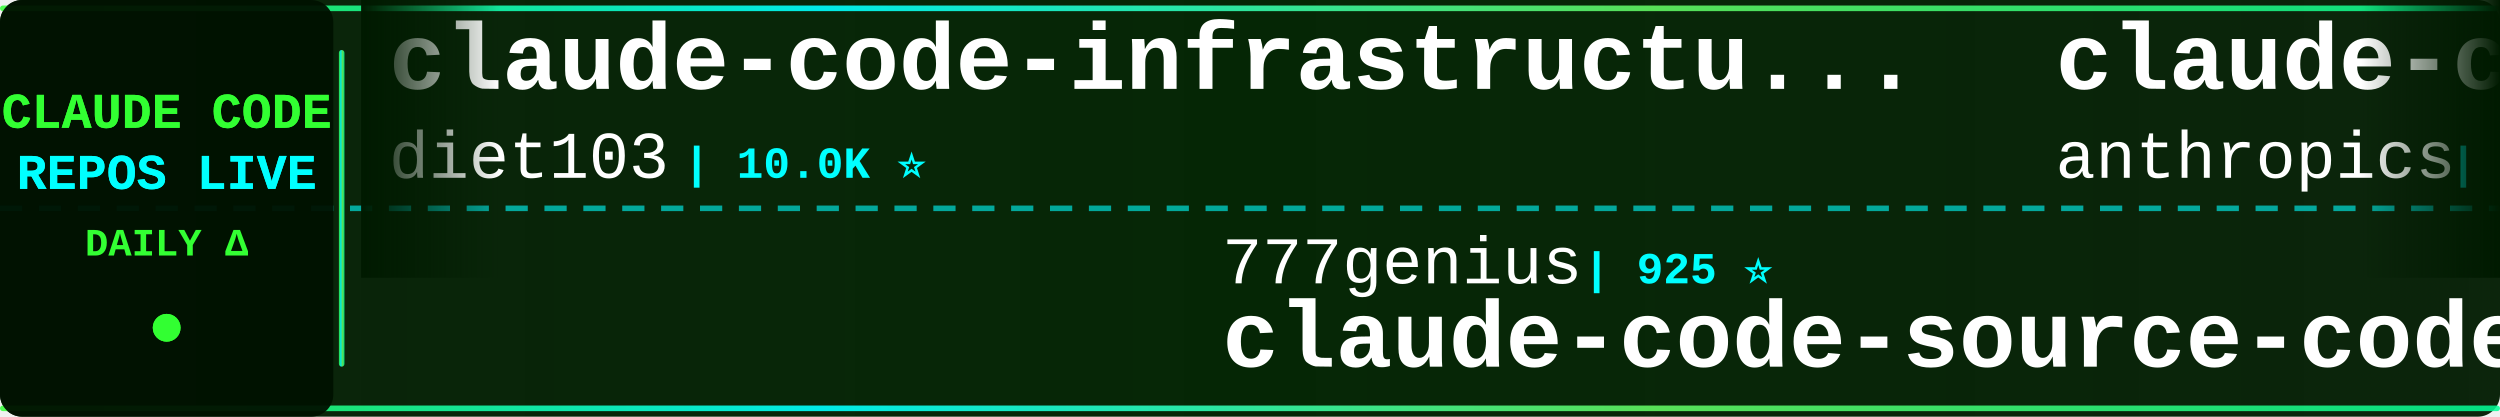
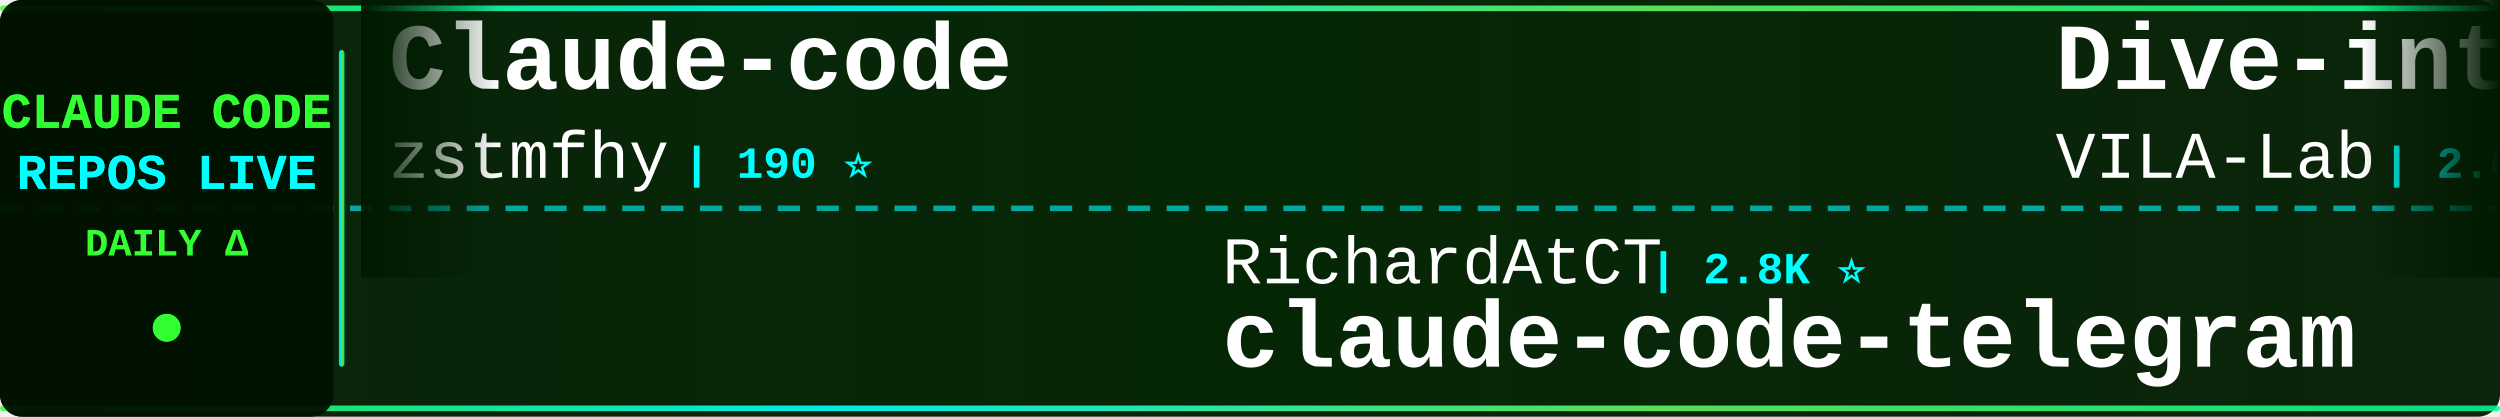
<svg xmlns="http://www.w3.org/2000/svg" width="900" height="150">
  <defs>
    <linearGradient id="tickerBg" x1="0%" y1="0%" x2="100%" y2="0%">
      <stop offset="0%" style="stop-color:#001a00;stop-opacity:0.95" />
      <stop offset="50%" style="stop-color:#002200;stop-opacity:0.98" />
      <stop offset="100%" style="stop-color:#001a00;stop-opacity:0.95" />
    </linearGradient>
    <linearGradient id="borderGrad" x1="0%" y1="0%" x2="100%" y2="0%">
      <stop offset="0%" style="stop-color:#33ff33;stop-opacity:0.85">
        <animate attributeName="stop-opacity" values="0.85;1;0.85" dur="2s" repeatCount="indefinite" />
      </stop>
      <stop offset="33%" style="stop-color:#00ffff;stop-opacity:0.9">
        <animate attributeName="stop-opacity" values="0.9;1;0.9" dur="2.2s" repeatCount="indefinite" />
      </stop>
      <stop offset="66%" style="stop-color:#66ff66;stop-opacity:0.85">
        <animate attributeName="stop-opacity" values="0.85;1;0.85" dur="1.8s" repeatCount="indefinite" />
      </stop>
      <stop offset="100%" style="stop-color:#00ff99;stop-opacity:0.85">
        <animate attributeName="stop-opacity" values="0.85;1;0.85" dur="2s" repeatCount="indefinite" />
      </stop>
    </linearGradient>
    <filter id="textGlow">
      <feGaussianBlur stdDeviation="0.1" result="coloredBlur" />
      <feMerge>
        <feMergeNode in="coloredBlur" />
        <feMergeNode in="SourceGraphic" />
      </feMerge>
    </filter>
    <filter id="metricGlow">
      <feGaussianBlur stdDeviation="0.2" result="coloredBlur" />
      <feMerge>
        <feMergeNode in="coloredBlur" />
        <feMergeNode in="SourceGraphic" />
      </feMerge>
    </filter>
    <linearGradient id="leftFade" x1="0%" y1="0%" x2="100%" y2="0%">
      <stop offset="0%" style="stop-color:#001a00;stop-opacity:1" />
      <stop offset="100%" style="stop-color:#001a00;stop-opacity:0" />
    </linearGradient>
    <linearGradient id="rightFade" x1="0%" y1="0%" x2="100%" y2="0%">
      <stop offset="0%" style="stop-color:#001a00;stop-opacity:0" />
      <stop offset="100%" style="stop-color:#001a00;stop-opacity:1" />
    </linearGradient>
  </defs>
  <rect width="900" height="150" fill="url(#tickerBg)" rx="8" />
  <rect x="0" y="2" width="900" height="2" fill="url(#borderGrad)" rx="1" />
  <rect x="0" y="146" width="900" height="2" fill="url(#borderGrad)" rx="1" />
  <line x1="0" y1="75" x2="900" y2="75" stroke="#00ffff" stroke-width="2" stroke-dasharray="8 6" opacity="0.6" />
  <rect x="0" y="0" width="120" height="150" fill="#001100" opacity="0.95" rx="8" />
  <text x="60" y="46" font-family="'Courier New', monospace" font-size="18" font-weight="bold" fill="#33ff33" text-anchor="middle" filter="url(#textGlow)">
    CLAUDE CODE
  </text>
  <text x="60" y="68" font-family="'Courier New', monospace" font-size="18" font-weight="bold" fill="#00ffff" text-anchor="middle" filter="url(#textGlow)">
    REPOS LIVE
  </text>
  <text x="60" y="92" font-family="'Courier New', monospace" font-size="14" font-weight="bold" fill="#33ff33" text-anchor="middle">
    DAILY Δ
  </text>
  <circle cx="60" cy="118" r="5" fill="#33ff33" filter="url(#metricGlow)">
    <animate attributeName="r" values="4;6;4" dur="1.5s" repeatCount="indefinite" />
    <animate attributeName="opacity" values="0.6;1;0.6" dur="1.5s" repeatCount="indefinite" />
  </circle>
  <rect x="122" y="18" width="2" height="114" fill="url(#borderGrad)" rx="1" />
  <clipPath id="tickerClip">
    <rect x="130" y="0" width="770" height="150" />
  </clipPath>
  <g clip-path="url(#tickerClip)">
    <g id="tickerItems">
      <animateTransform attributeName="transform" attributeType="XML" type="translate" from="0 0" to="-3000 0" dur="54s" repeatCount="indefinite" />
      <g transform="translate(0, 0)">
-         <text x="140" y="32" font-family="'Courier New', monospace" font-size="34" font-weight="bold" fill="#ffffff">claude-code-infrastructu...</text>
-         <text x="140" y="64" font-family="'Courier New', monospace" font-size="24" font-weight="normal" fill="#ffffff" opacity="1.0">diet103</text>
-         <text x="246" y="64" font-family="'Courier New', monospace" font-size="16" font-weight="bold" fill="#00ffff"> | 10.0K ⭐</text>
+         <text x="140" y="32" font-family="'Courier New', monospace" font-size="34" font-weight="bold" fill="#ffffff">Claude-code</text>
+         <text x="140" y="64" font-family="'Courier New', monospace" font-size="24" font-weight="normal" fill="#ffffff" opacity="1.0">zstmfhy</text>
+         <text x="246" y="64" font-family="'Courier New', monospace" font-size="16" font-weight="bold" fill="#00ffff"> | 190 ⭐</text>
      </g>
      <g transform="translate(300, 0)">
-         <text x="140" y="102" font-family="'Courier New', monospace" font-size="24" font-weight="normal" fill="#ffffff" opacity="1.0">777genius</text>
-         <text x="270" y="102" font-family="'Courier New', monospace" font-size="16" font-weight="bold" fill="#00ffff"> | 925 ⭐</text>
-         <text x="140" y="132" font-family="'Courier New', monospace" font-size="34" font-weight="bold" fill="#ffffff">claude-code-source-code</text>
+         <text x="140" y="102" font-family="'Courier New', monospace" font-size="24" font-weight="normal" fill="#ffffff" opacity="1.0">RichardAtCT</text>
+         <text x="294" y="102" font-family="'Courier New', monospace" font-size="16" font-weight="bold" fill="#00ffff"> | 2.8K ⭐</text>
+         <text x="140" y="132" font-family="'Courier New', monospace" font-size="34" font-weight="bold" fill="#ffffff">claude-code-telegram</text>
      </g>
      <g transform="translate(600, 0)">
-         <text x="140" y="32" font-family="'Courier New', monospace" font-size="34" font-weight="bold" fill="#ffffff">claude-code-security-rev...</text>
-         <text x="140" y="64" font-family="'Courier New', monospace" font-size="24" font-weight="normal" fill="#ffffff" opacity="1.0">anthropics</text>
-         <text x="282" y="64" font-family="'Courier New', monospace" font-size="16" font-weight="bold" fill="#00ffff"> | 5.8K ⭐ +2</text>
+         <text x="140" y="32" font-family="'Courier New', monospace" font-size="34" font-weight="bold" fill="#ffffff">Dive-into-Claude-Code</text>
+         <text x="140" y="64" font-family="'Courier New', monospace" font-size="24" font-weight="normal" fill="#ffffff" opacity="1.0">VILA-Lab</text>
+         <text x="258" y="64" font-family="'Courier New', monospace" font-size="16" font-weight="bold" fill="#00ffff"> | 2.0K ⭐</text>
      </g>
      <g transform="translate(900, 0)">
-         <text x="140" y="102" font-family="'Courier New', monospace" font-size="24" font-weight="normal" fill="#ffffff" opacity="1.0">pedrohcgs</text>
-         <text x="270" y="102" font-family="'Courier New', monospace" font-size="16" font-weight="bold" fill="#00ffff"> | 1.5K ⭐ +2</text>
-         <text x="140" y="132" font-family="'Courier New', monospace" font-size="34" font-weight="bold" fill="#ffffff">claude-code-my-workflow</text>
+         <text x="140" y="102" font-family="'Courier New', monospace" font-size="24" font-weight="normal" fill="#ffffff" opacity="1.0">ding113</text>
+         <text x="246" y="102" font-family="'Courier New', monospace" font-size="16" font-weight="bold" fill="#00ffff"> | 3.3K ⭐</text>
+         <text x="140" y="132" font-family="'Courier New', monospace" font-size="34" font-weight="bold" fill="#ffffff">claude-code-hub</text>
      </g>
      <g transform="translate(1200, 0)">
-         <text x="140" y="32" font-family="'Courier New', monospace" font-size="34" font-weight="bold" fill="#ffffff">Claude-Code-Usage-Monito...</text>
-         <text x="140" y="64" font-family="'Courier New', monospace" font-size="24" font-weight="normal" fill="#ffffff" opacity="1.0">Maciek-roboblog</text>
-         <text x="342" y="64" font-family="'Courier New', monospace" font-size="16" font-weight="bold" fill="#00ffff"> | 8.6K ⭐ +1</text>
+         <text x="140" y="32" font-family="'Courier New', monospace" font-size="34" font-weight="bold" fill="#ffffff">learn-claude-code</text>
+         <text x="140" y="64" font-family="'Courier New', monospace" font-size="24" font-weight="normal" fill="#ffffff" opacity="1.0">shareAI-lab</text>
+         <text x="294" y="64" font-family="'Courier New', monospace" font-size="16" font-weight="bold" fill="#00ffff"> | 73.6K ⭐ +12</text>
      </g>
      <g transform="translate(1500, 0)">
-         <text x="140" y="102" font-family="'Courier New', monospace" font-size="24" font-weight="normal" fill="#ffffff" opacity="1.0">musistudio</text>
-         <text x="282" y="102" font-family="'Courier New', monospace" font-size="16" font-weight="bold" fill="#00ffff"> | 36.5K ⭐ +1</text>
-         <text x="140" y="132" font-family="'Courier New', monospace" font-size="34" font-weight="bold" fill="#ffffff">claude-code-router</text>
+         <text x="140" y="102" font-family="'Courier New', monospace" font-size="24" font-weight="normal" fill="#ffffff" opacity="1.0">digitalsamba</text>
+         <text x="306" y="102" font-family="'Courier New', monospace" font-size="16" font-weight="bold" fill="#00ffff"> | 1.9K ⭐ +2</text>
+         <text x="140" y="132" font-family="'Courier New', monospace" font-size="34" font-weight="bold" fill="#ffffff">claude-code-video-toolki...</text>
      </g>
      <g transform="translate(1800, 0)">
-         <text x="140" y="32" font-family="'Courier New', monospace" font-size="34" font-weight="bold" fill="#ffffff">claude-code-from-source</text>
-         <text x="140" y="64" font-family="'Courier New', monospace" font-size="24" font-weight="normal" fill="#ffffff" opacity="1.0">alejandrobalderas</text>
-         <text x="366" y="64" font-family="'Courier New', monospace" font-size="16" font-weight="bold" fill="#00ffff"> | 2.7K ⭐</text>
+         <text x="140" y="32" font-family="'Courier New', monospace" font-size="34" font-weight="bold" fill="#ffffff">claude-code-source-build</text>
+         <text x="140" y="64" font-family="'Courier New', monospace" font-size="24" font-weight="normal" fill="#ffffff" opacity="1.0">andrew-kramer-inno</text>
+         <text x="378" y="64" font-family="'Courier New', monospace" font-size="16" font-weight="bold" fill="#00ffff"> | 593 ⭐</text>
      </g>
      <g transform="translate(2100, 0)">
-         <text x="140" y="102" font-family="'Courier New', monospace" font-size="24" font-weight="normal" fill="#ffffff" opacity="1.0">zstmfhy</text>
-         <text x="246" y="102" font-family="'Courier New', monospace" font-size="16" font-weight="bold" fill="#00ffff"> | 190 ⭐</text>
-         <text x="140" y="132" font-family="'Courier New', monospace" font-size="34" font-weight="bold" fill="#ffffff">Claude-code</text>
+         <text x="140" y="102" font-family="'Courier New', monospace" font-size="24" font-weight="normal" fill="#ffffff" opacity="1.0">ykdojo</text>
+         <text x="234" y="102" font-family="'Courier New', monospace" font-size="16" font-weight="bold" fill="#00ffff"> | 9.6K ⭐ +2</text>
+         <text x="140" y="132" font-family="'Courier New', monospace" font-size="34" font-weight="bold" fill="#ffffff">claude-code-tips</text>
      </g>
      <g transform="translate(2400, 0)">
-         <text x="140" y="32" font-family="'Courier New', monospace" font-size="34" font-weight="bold" fill="#ffffff">how-claude-code-works</text>
-         <text x="140" y="64" font-family="'Courier New', monospace" font-size="24" font-weight="normal" fill="#ffffff" opacity="1.0">Windy3f3f3f3f</text>
-         <text x="318" y="64" font-family="'Courier New', monospace" font-size="16" font-weight="bold" fill="#00ffff"> | 3.4K ⭐ +1</text>
+         <text x="140" y="32" font-family="'Courier New', monospace" font-size="34" font-weight="bold" fill="#ffffff">awesome-claude-code</text>
+         <text x="140" y="64" font-family="'Courier New', monospace" font-size="24" font-weight="normal" fill="#ffffff" opacity="1.0">jqueryscript</text>
+         <text x="306" y="64" font-family="'Courier New', monospace" font-size="16" font-weight="bold" fill="#00ffff"> | 492 ⭐</text>
      </g>
      <g transform="translate(2700, 0)">
-         <text x="140" y="102" font-family="'Courier New', monospace" font-size="24" font-weight="normal" fill="#ffffff" opacity="1.0">anthropics</text>
-         <text x="282" y="102" font-family="'Courier New', monospace" font-size="16" font-weight="bold" fill="#00ffff"> | 8.6K ⭐ +2</text>
-         <text x="140" y="132" font-family="'Courier New', monospace" font-size="34" font-weight="bold" fill="#ffffff">claude-code-action</text>
+         <text x="140" y="102" font-family="'Courier New', monospace" font-size="24" font-weight="normal" fill="#ffffff" opacity="1.0">alejandrobalderas</text>
+         <text x="366" y="102" font-family="'Courier New', monospace" font-size="16" font-weight="bold" fill="#00ffff"> | 2.7K ⭐</text>
+         <text x="140" y="132" font-family="'Courier New', monospace" font-size="34" font-weight="bold" fill="#ffffff">claude-code-from-source</text>
      </g>
      <g transform="translate(3000, 0)">
-         <text x="140" y="32" font-family="'Courier New', monospace" font-size="34" font-weight="bold" fill="#ffffff">claude-code-infrastructu...</text>
-         <text x="140" y="64" font-family="'Courier New', monospace" font-size="24" font-weight="normal" fill="#ffffff" opacity="1.0">diet103</text>
-         <text x="246" y="64" font-family="'Courier New', monospace" font-size="16" font-weight="bold" fill="#00ffff"> | 10.0K ⭐</text>
+         <text x="140" y="32" font-family="'Courier New', monospace" font-size="34" font-weight="bold" fill="#ffffff">Claude-code</text>
+         <text x="140" y="64" font-family="'Courier New', monospace" font-size="24" font-weight="normal" fill="#ffffff" opacity="1.0">zstmfhy</text>
+         <text x="246" y="64" font-family="'Courier New', monospace" font-size="16" font-weight="bold" fill="#00ffff"> | 190 ⭐</text>
      </g>
      <g transform="translate(3300, 0)">
-         <text x="140" y="102" font-family="'Courier New', monospace" font-size="24" font-weight="normal" fill="#ffffff" opacity="1.0">777genius</text>
-         <text x="270" y="102" font-family="'Courier New', monospace" font-size="16" font-weight="bold" fill="#00ffff"> | 925 ⭐</text>
-         <text x="140" y="132" font-family="'Courier New', monospace" font-size="34" font-weight="bold" fill="#ffffff">claude-code-source-code</text>
+         <text x="140" y="102" font-family="'Courier New', monospace" font-size="24" font-weight="normal" fill="#ffffff" opacity="1.0">RichardAtCT</text>
+         <text x="294" y="102" font-family="'Courier New', monospace" font-size="16" font-weight="bold" fill="#00ffff"> | 2.8K ⭐</text>
+         <text x="140" y="132" font-family="'Courier New', monospace" font-size="34" font-weight="bold" fill="#ffffff">claude-code-telegram</text>
      </g>
      <g transform="translate(3600, 0)">
-         <text x="140" y="32" font-family="'Courier New', monospace" font-size="34" font-weight="bold" fill="#ffffff">claude-code-security-rev...</text>
-         <text x="140" y="64" font-family="'Courier New', monospace" font-size="24" font-weight="normal" fill="#ffffff" opacity="1.0">anthropics</text>
-         <text x="282" y="64" font-family="'Courier New', monospace" font-size="16" font-weight="bold" fill="#00ffff"> | 5.8K ⭐ +2</text>
+         <text x="140" y="32" font-family="'Courier New', monospace" font-size="34" font-weight="bold" fill="#ffffff">Dive-into-Claude-Code</text>
+         <text x="140" y="64" font-family="'Courier New', monospace" font-size="24" font-weight="normal" fill="#ffffff" opacity="1.0">VILA-Lab</text>
+         <text x="258" y="64" font-family="'Courier New', monospace" font-size="16" font-weight="bold" fill="#00ffff"> | 2.0K ⭐</text>
      </g>
      <g transform="translate(3900, 0)">
-         <text x="140" y="102" font-family="'Courier New', monospace" font-size="24" font-weight="normal" fill="#ffffff" opacity="1.0">pedrohcgs</text>
-         <text x="270" y="102" font-family="'Courier New', monospace" font-size="16" font-weight="bold" fill="#00ffff"> | 1.5K ⭐ +2</text>
-         <text x="140" y="132" font-family="'Courier New', monospace" font-size="34" font-weight="bold" fill="#ffffff">claude-code-my-workflow</text>
+         <text x="140" y="102" font-family="'Courier New', monospace" font-size="24" font-weight="normal" fill="#ffffff" opacity="1.0">ding113</text>
+         <text x="246" y="102" font-family="'Courier New', monospace" font-size="16" font-weight="bold" fill="#00ffff"> | 3.3K ⭐</text>
+         <text x="140" y="132" font-family="'Courier New', monospace" font-size="34" font-weight="bold" fill="#ffffff">claude-code-hub</text>
      </g>
    </g>
  </g>
  <rect x="130" y="0" width="50" height="100" fill="url(#leftFade)" />
  <rect x="850" y="0" width="50" height="100" fill="url(#rightFade)" />
</svg>
